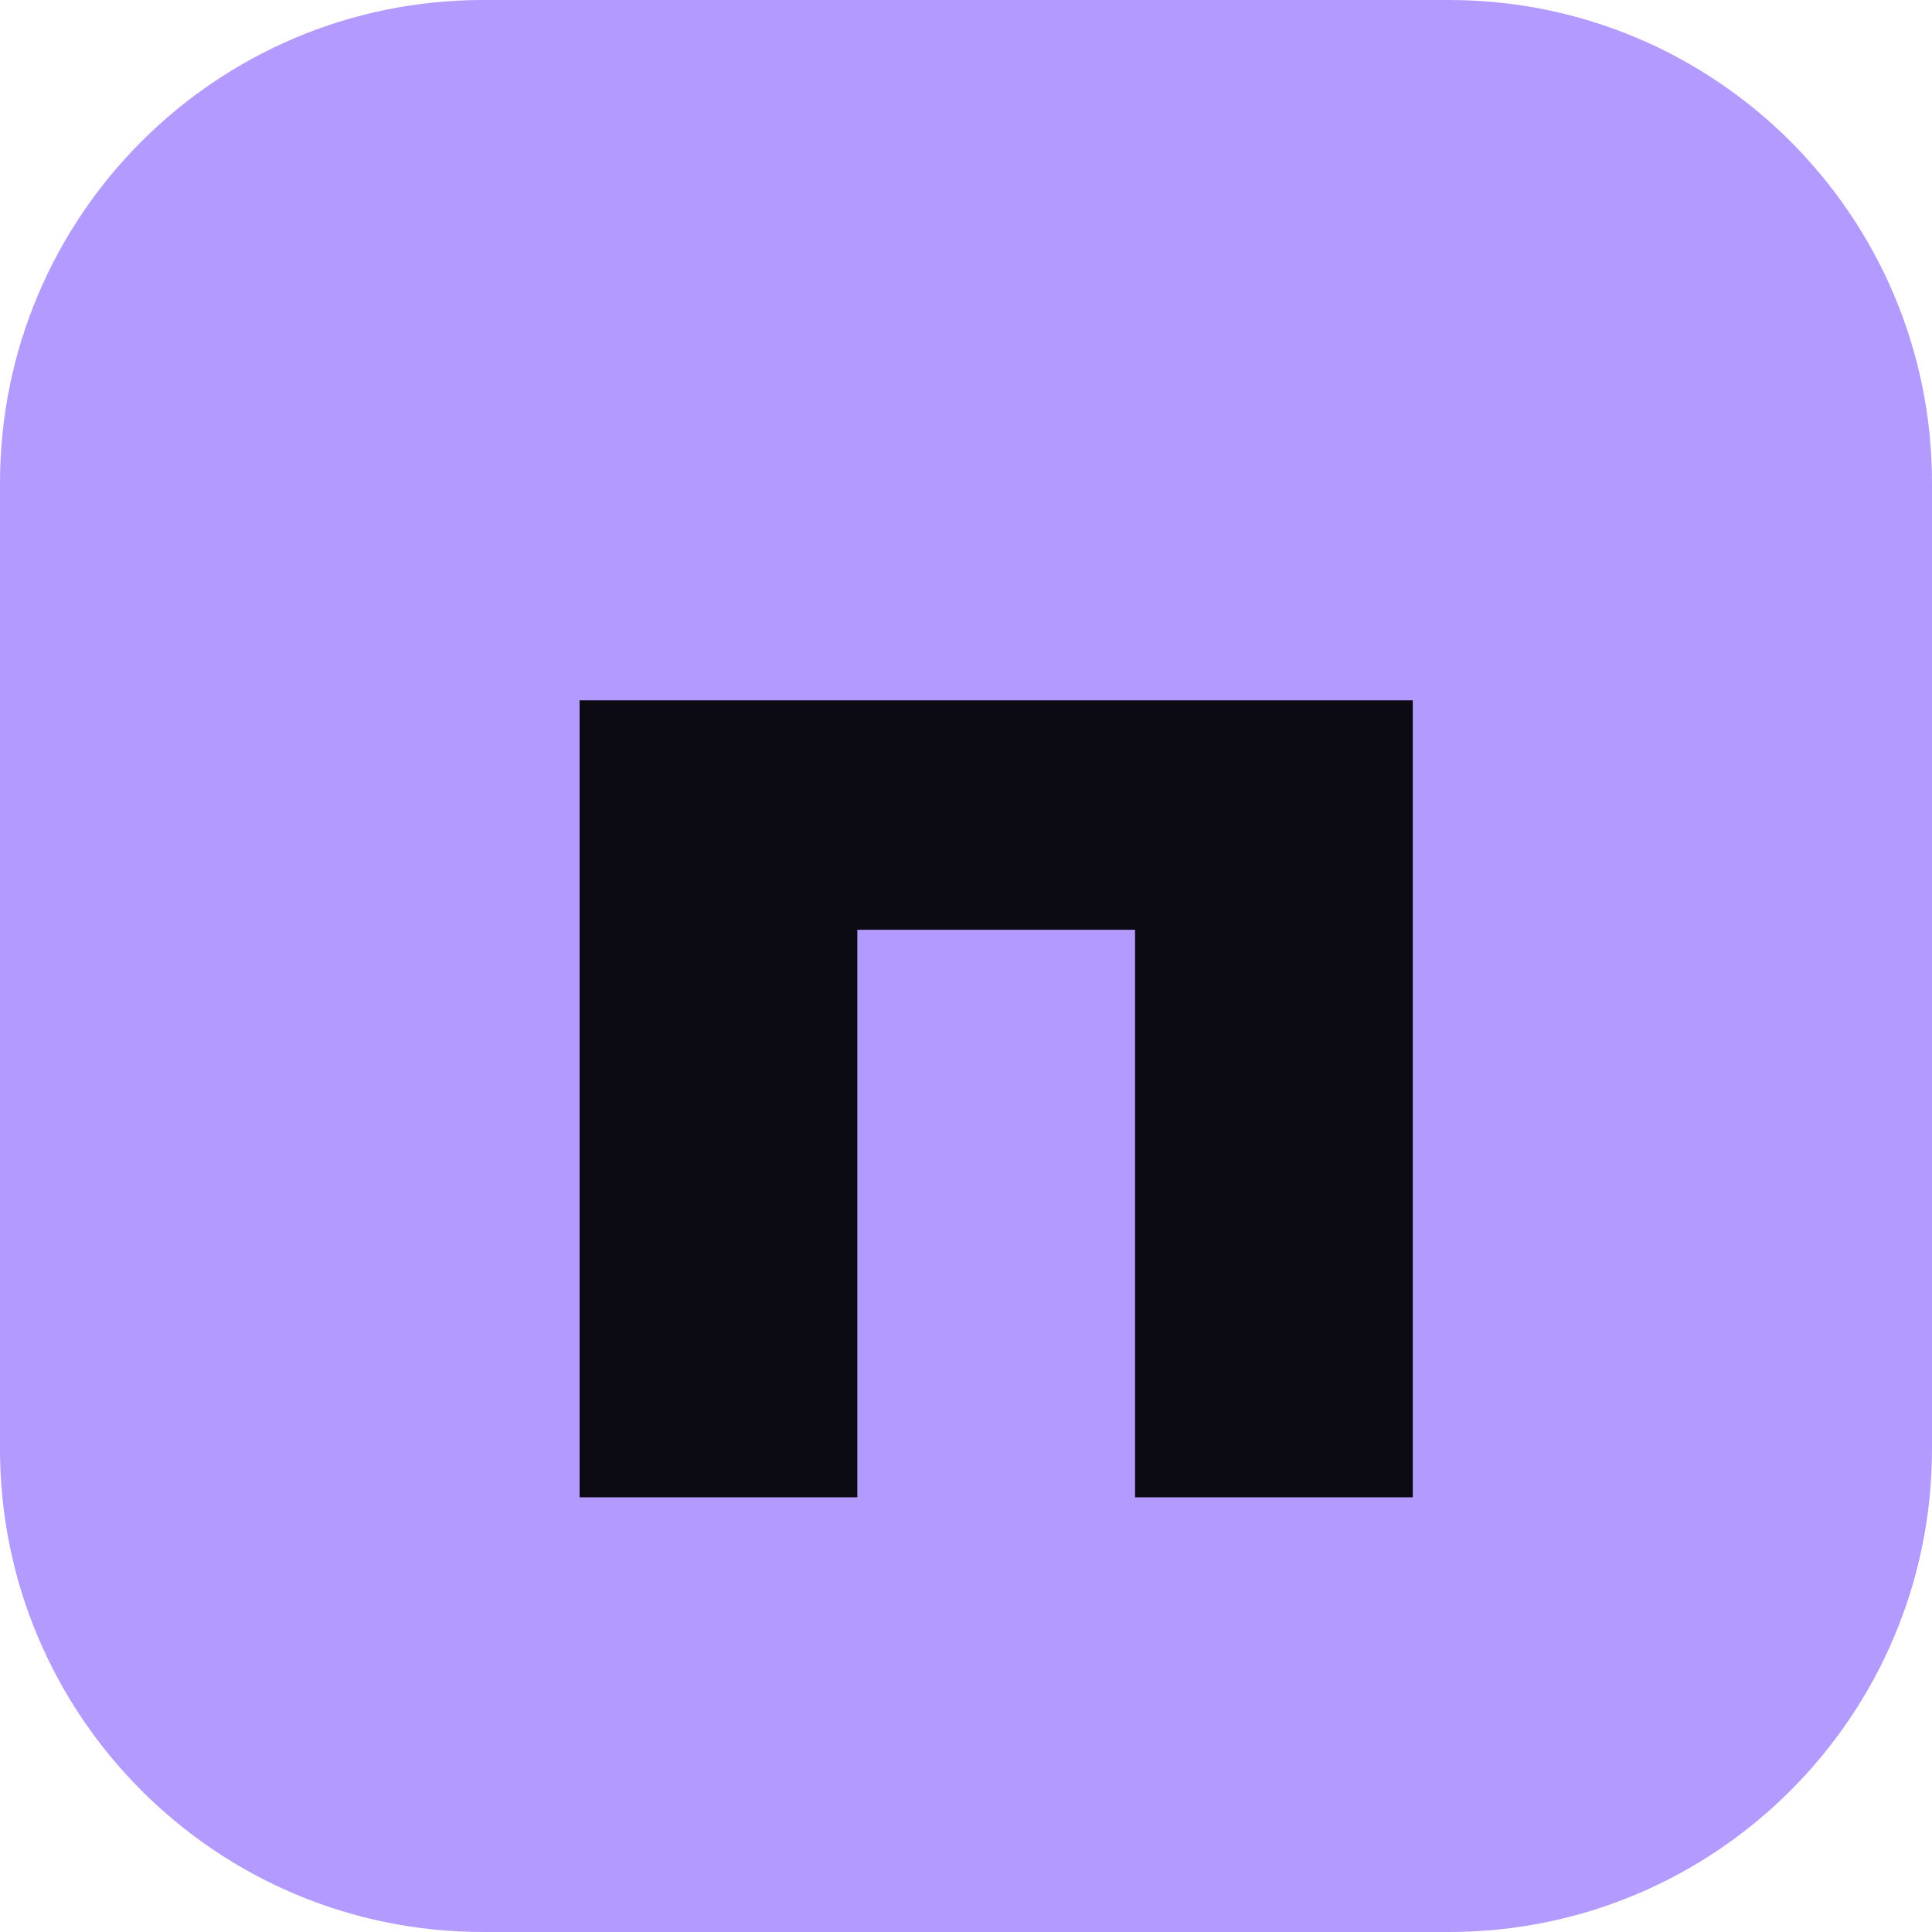
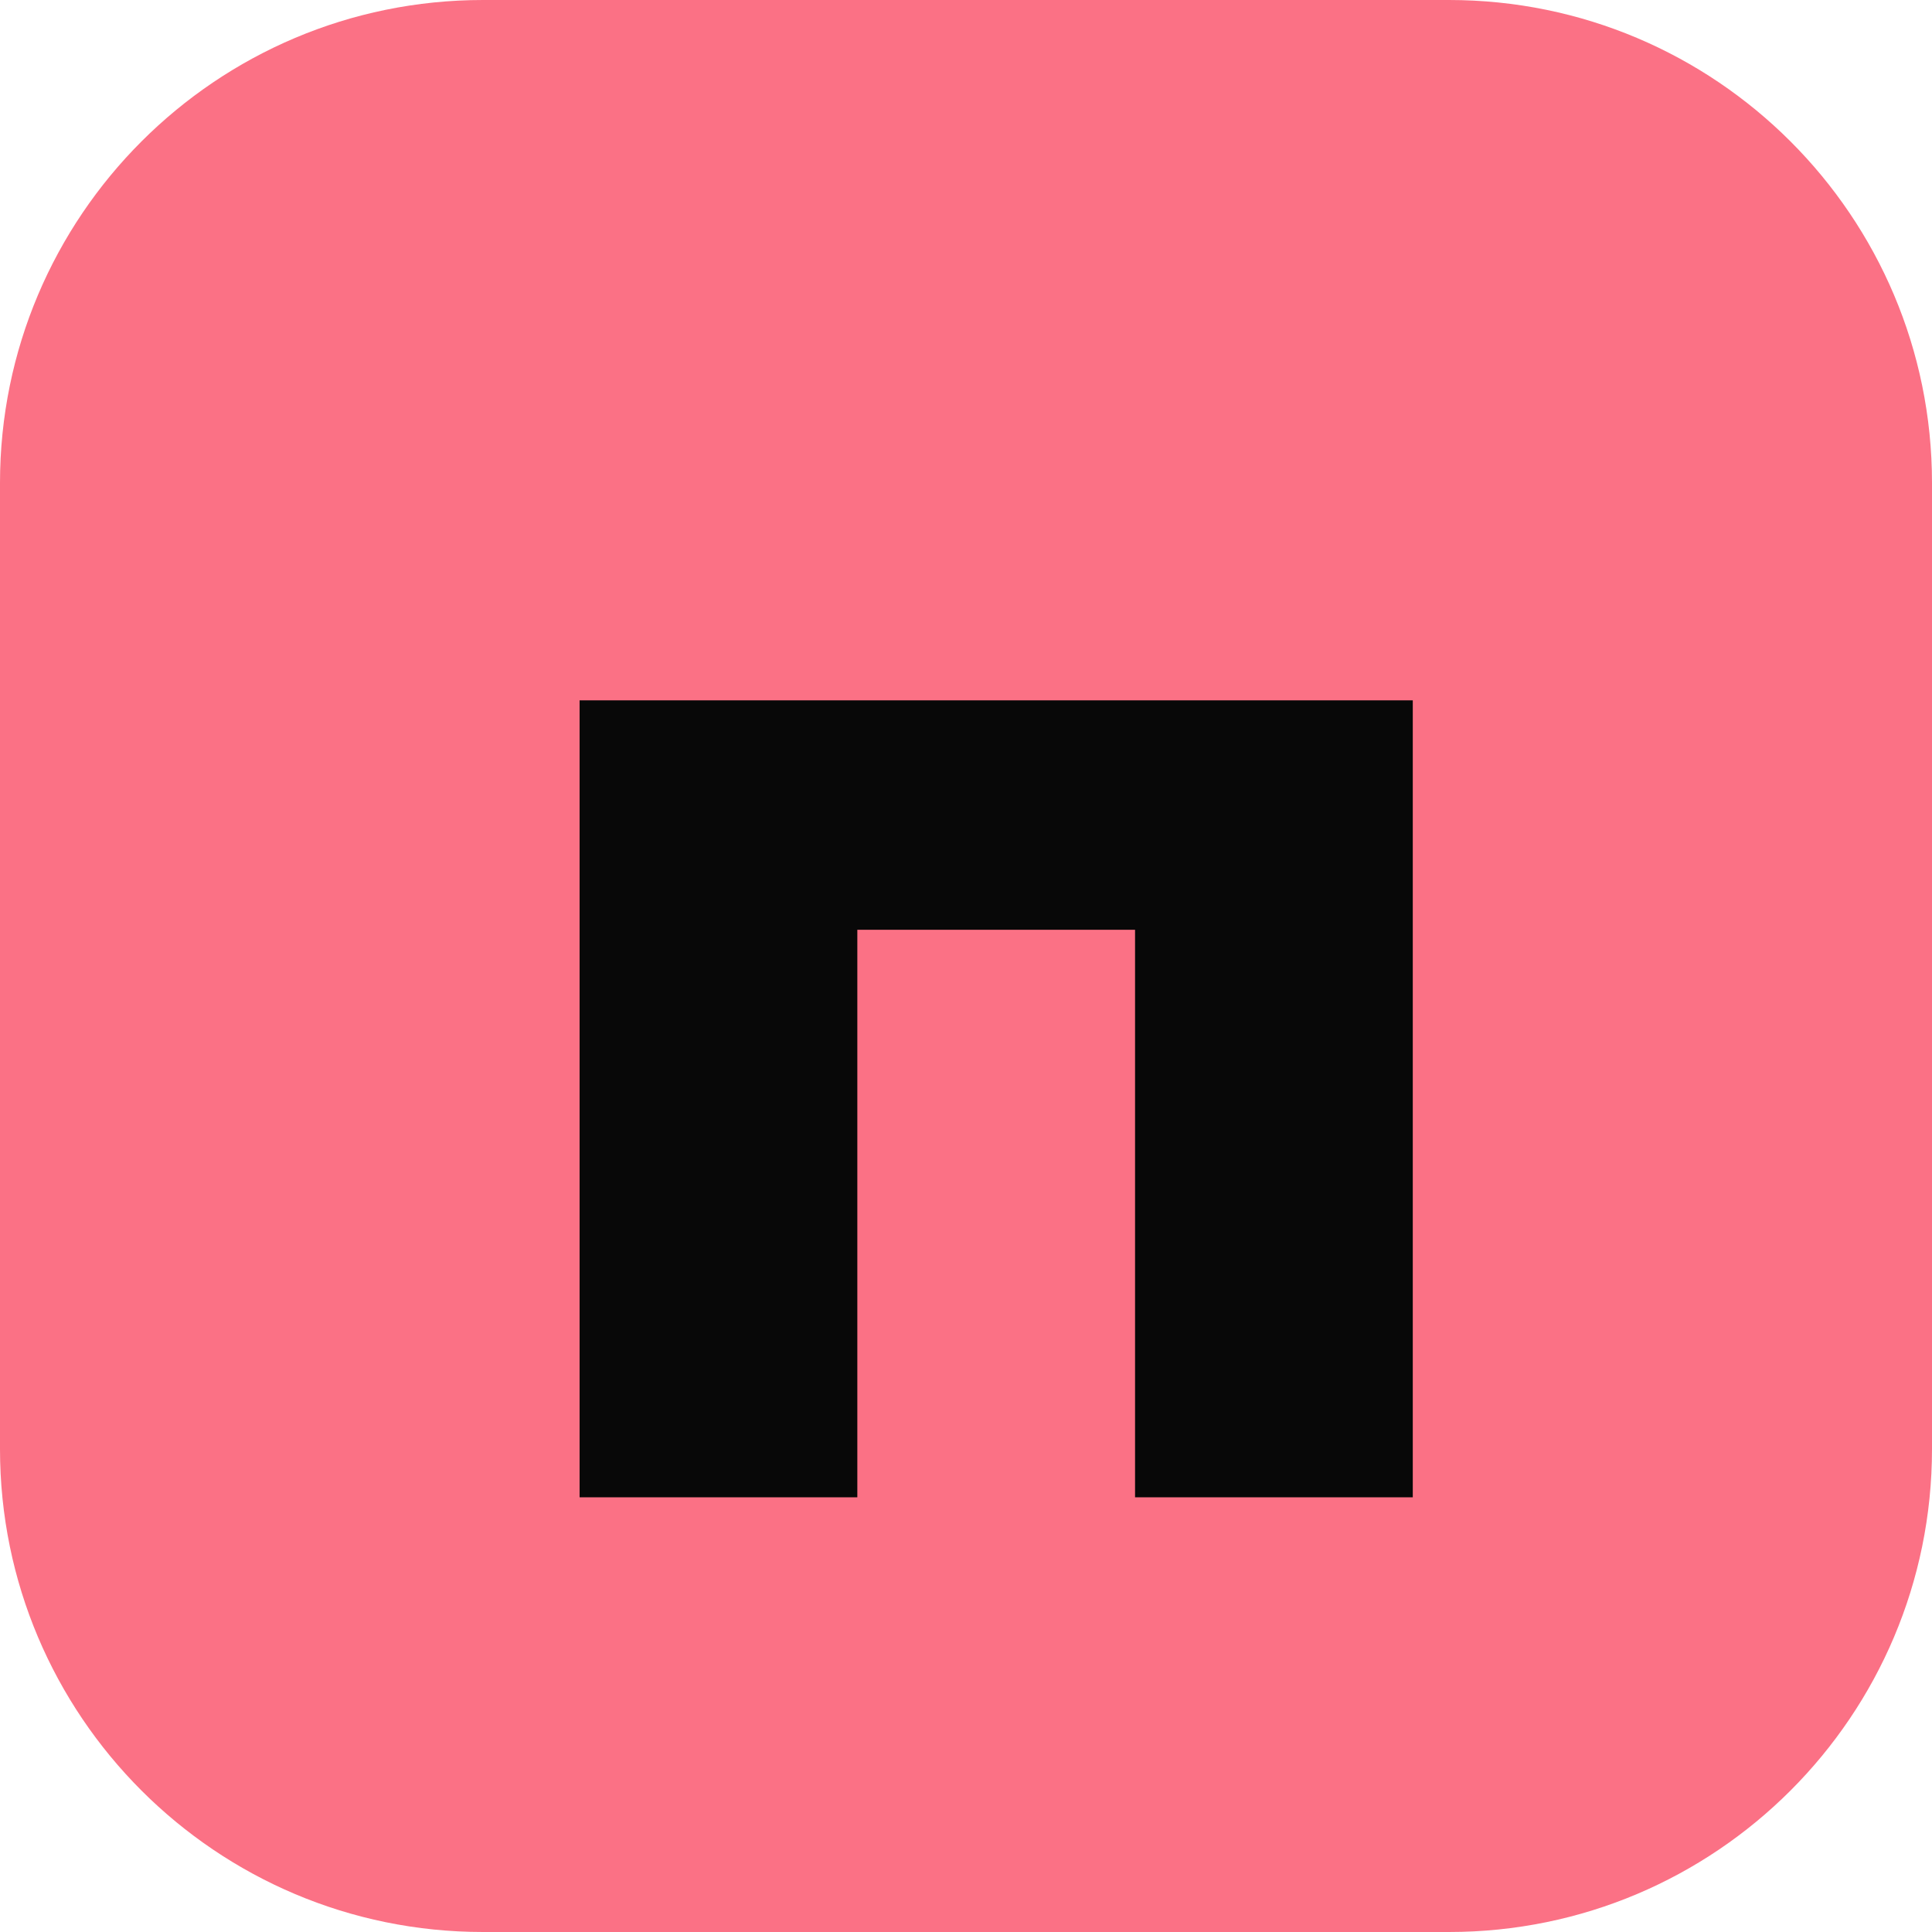
<svg xmlns="http://www.w3.org/2000/svg" viewBox="0 0 16 16">
-   <rect width="16" height="16" rx="4" fill="#b39aff" />
-   <path d="M4.8 12.4V5.8h6.9v6.6H9.4V7.7H7.1v4.7Z" fill="#0c0b13" />
+   <rect width="16" height="16" rx="4" fill="#fb7185" />
+   <path d="M4.8 12.4V5.8h6.9v6.6H9.4V7.7H7.1v4.7Z" fill="#080808" />
</svg>
